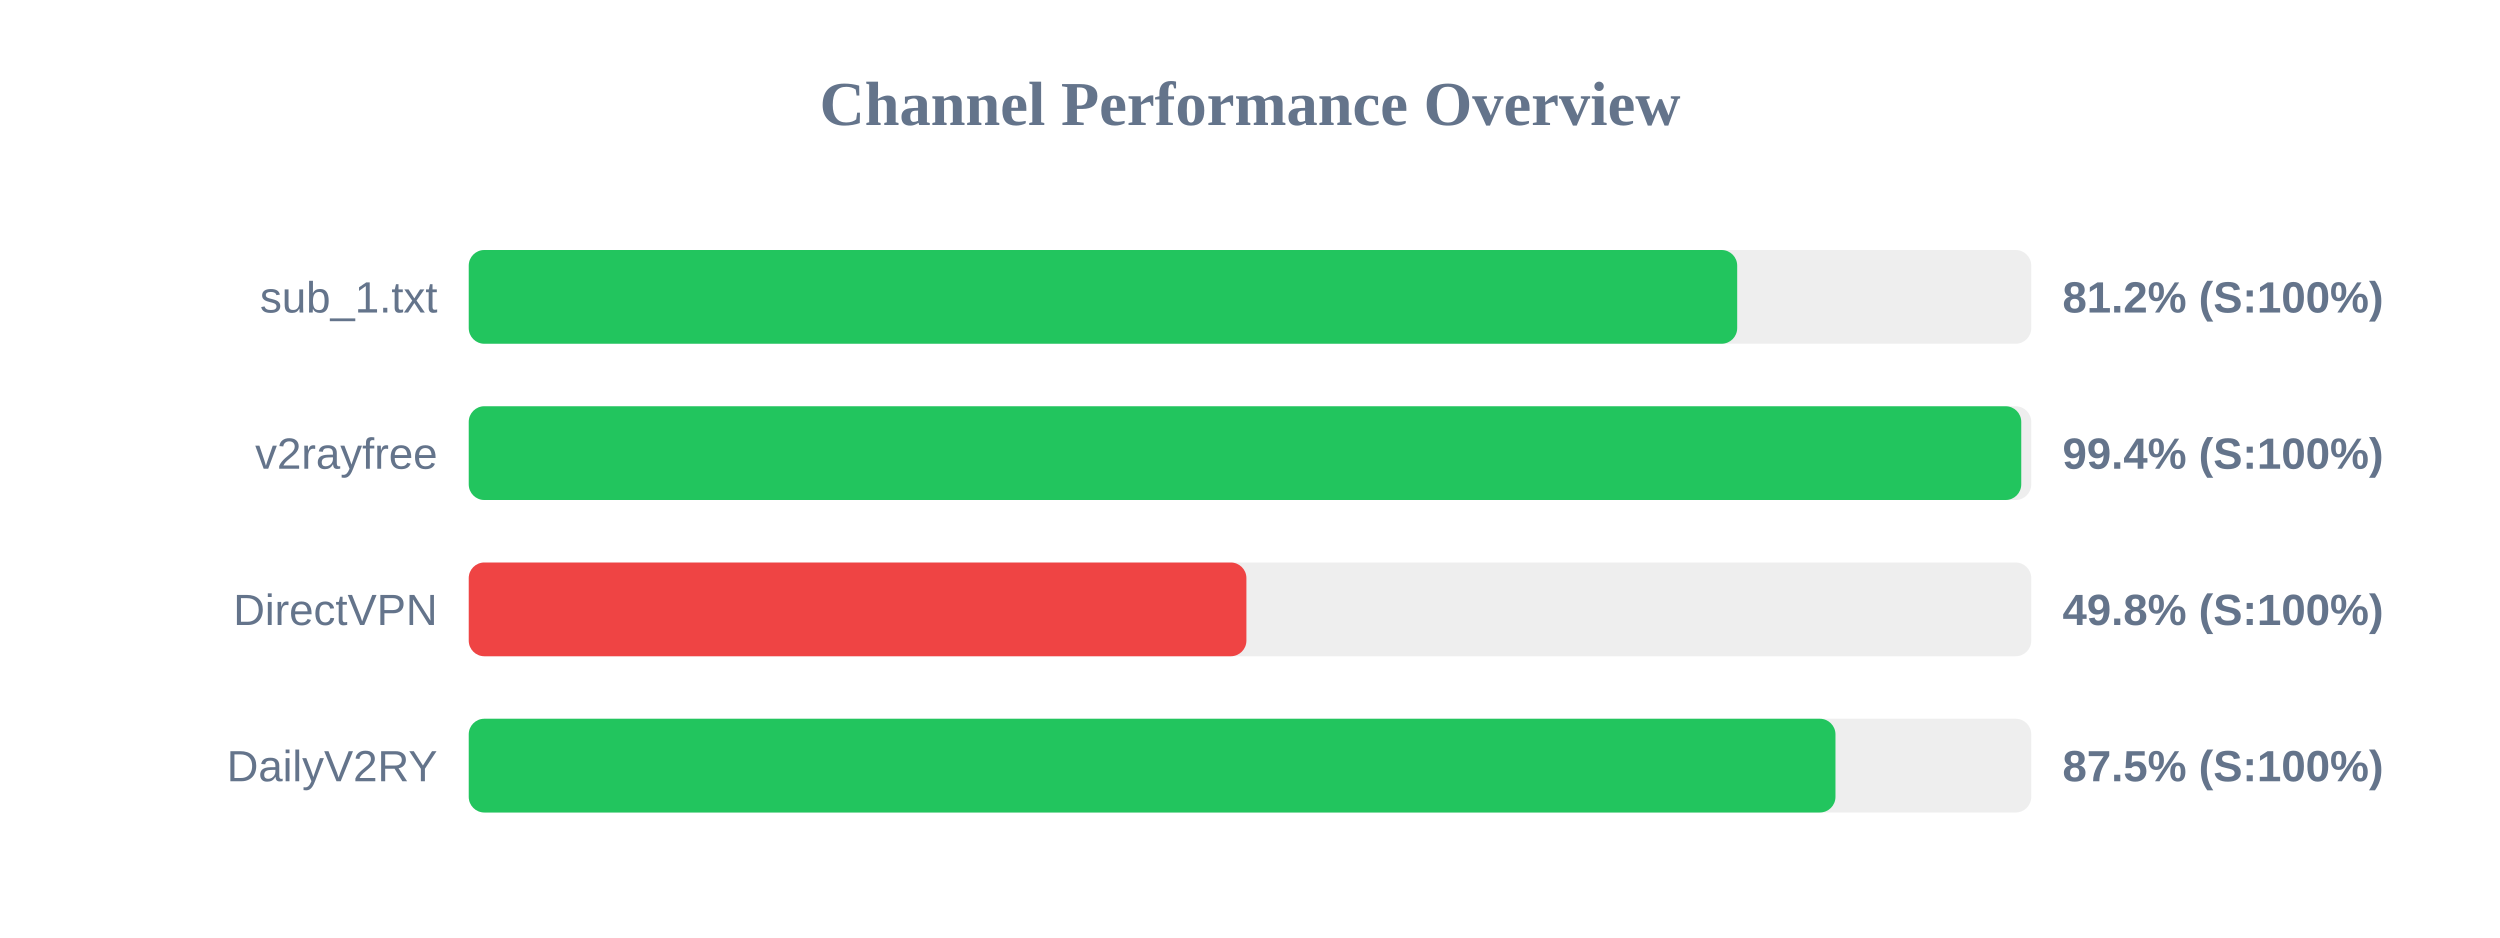
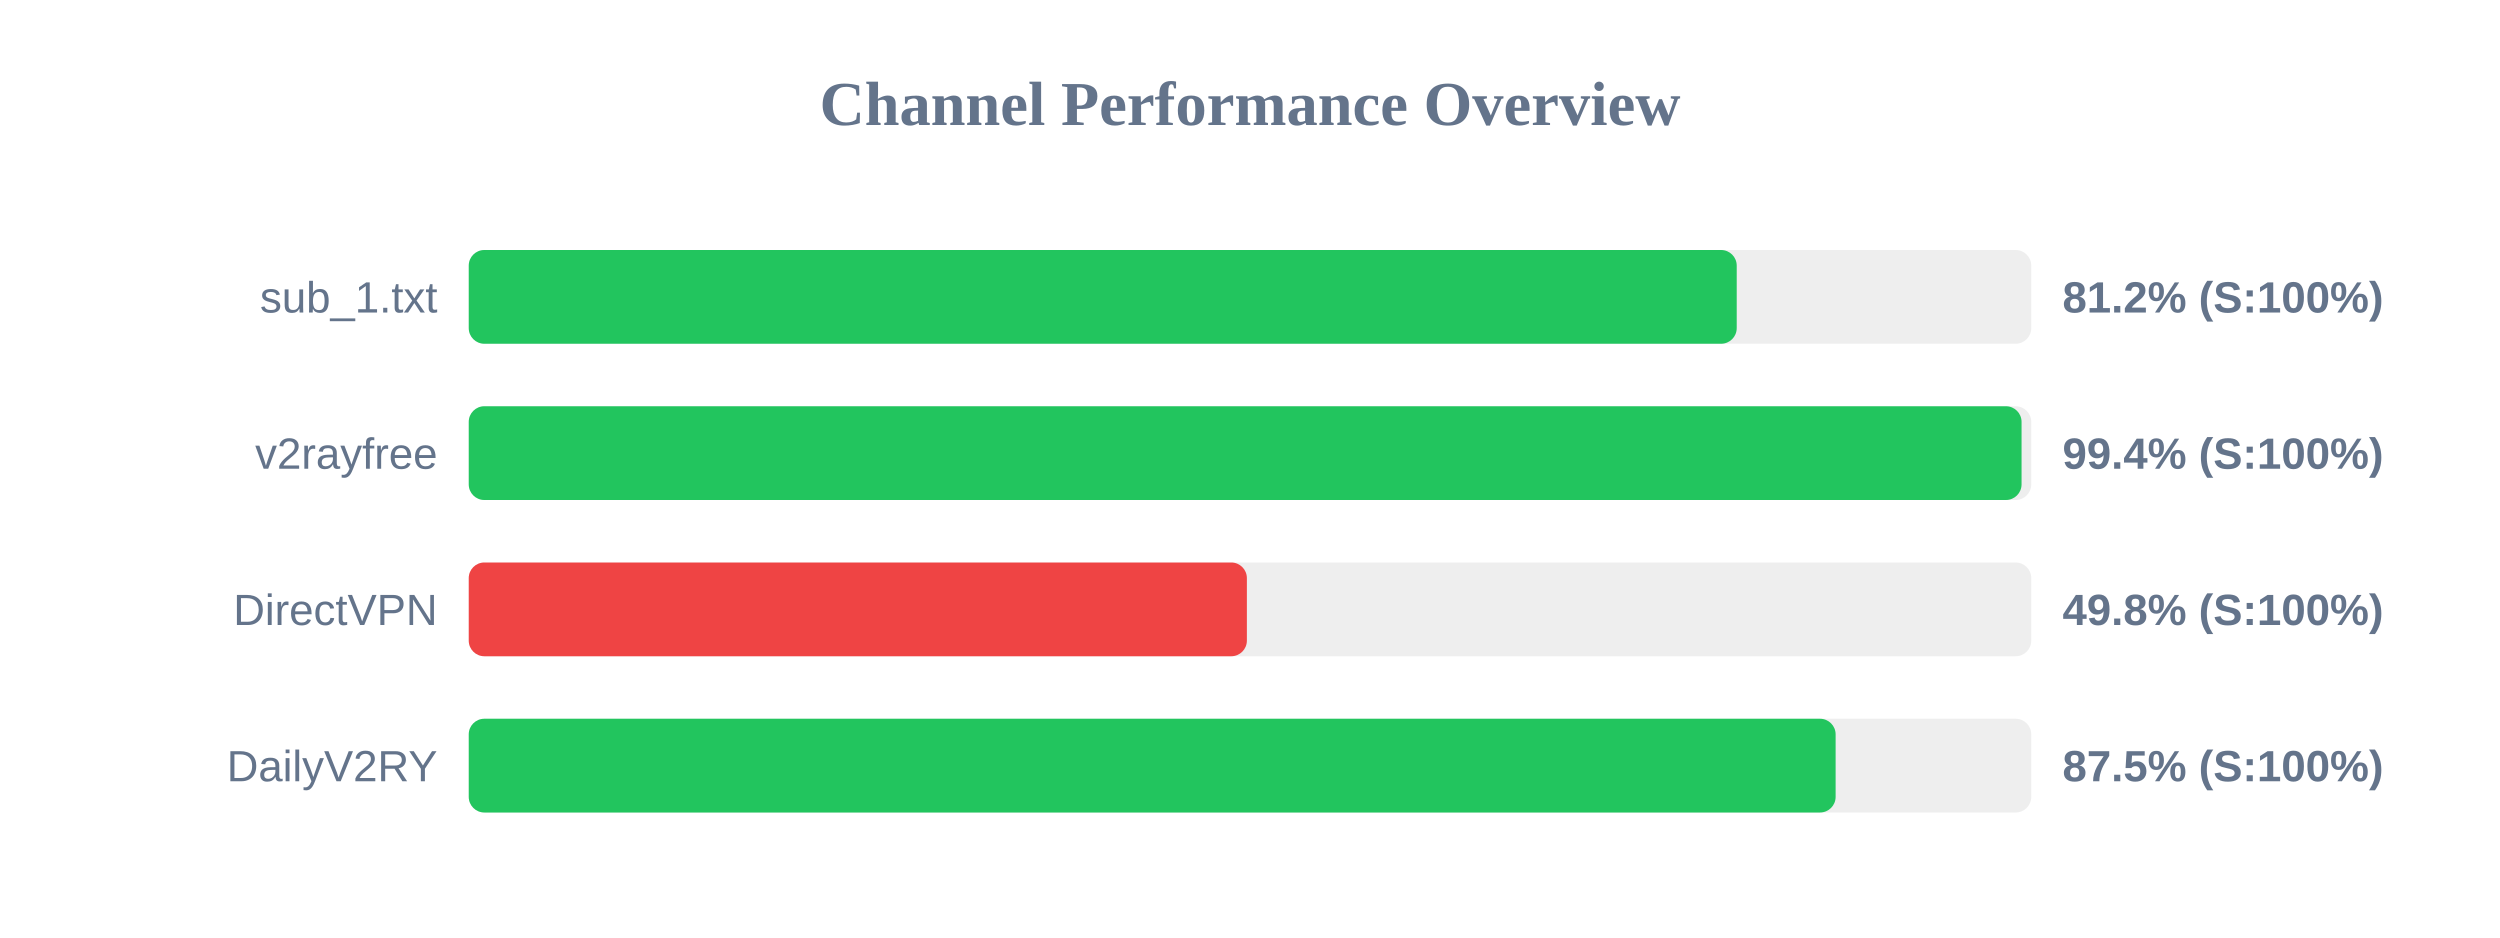
<svg xmlns="http://www.w3.org/2000/svg" width="800" height="300" version="1.1">
  <style>
        .row { font: 14px Arial; fill: #64748b; }
        .score { font: bold 14px Arial; fill: #64748b; }
    </style>
  <text x="400" y="40" text-anchor="middle" font-size="20px" font-weight="bold" fill="#64748b">Channel Performance Overview</text>
  <rect x="150" y="80" width="500" height="30" fill="#eee" rx="5" />
-   <rect x="150" y="80" width="405.9" height="30" fill="#22c55e" rx="5" />
+   <rect x="150" y="80" width="405.75" height="30" fill="#22c55e" rx="5" />
  <text x="140" y="100" text-anchor="end" class="row">sub_1.txt</text>
  <text x="660" y="100" text-anchor="start" class="score">81.2% (S:100%)</text>
  <rect x="150" y="130" width="500" height="30" fill="#eee" rx="5" />
-   <rect x="150" y="130" width="496.8" height="30" fill="#22c55e" rx="5" />
+   <rect x="150" y="130" width="496.9" height="30" fill="#22c55e" rx="5" />
  <text x="140" y="150" text-anchor="end" class="row">v2rayfree</text>
  <text x="660" y="150" text-anchor="start" class="score">99.4% (S:100%)</text>
  <rect x="150" y="180" width="500" height="30" fill="#eee" rx="5" />
-   <rect x="150" y="180" width="248.85" height="30" fill="#ef4444" rx="5" />
+   <rect x="150" y="180" width="249.0" height="30" fill="#ef4444" rx="5" />
  <text x="140" y="200" text-anchor="end" class="row">DirectVPN</text>
  <text x="660" y="200" text-anchor="start" class="score">49.8% (S:100%)</text>
  <rect x="150" y="230" width="500" height="30" fill="#eee" rx="5" />
-   <rect x="150" y="230" width="437.35" height="30" fill="#22c55e" rx="5" />
+   <rect x="150" y="230" width="437.4" height="30" fill="#22c55e" rx="5" />
  <text x="140" y="250" text-anchor="end" class="row">DailyV2RY</text>
  <text x="660" y="250" text-anchor="start" class="score">87.5% (S:100%)</text>
</svg>
